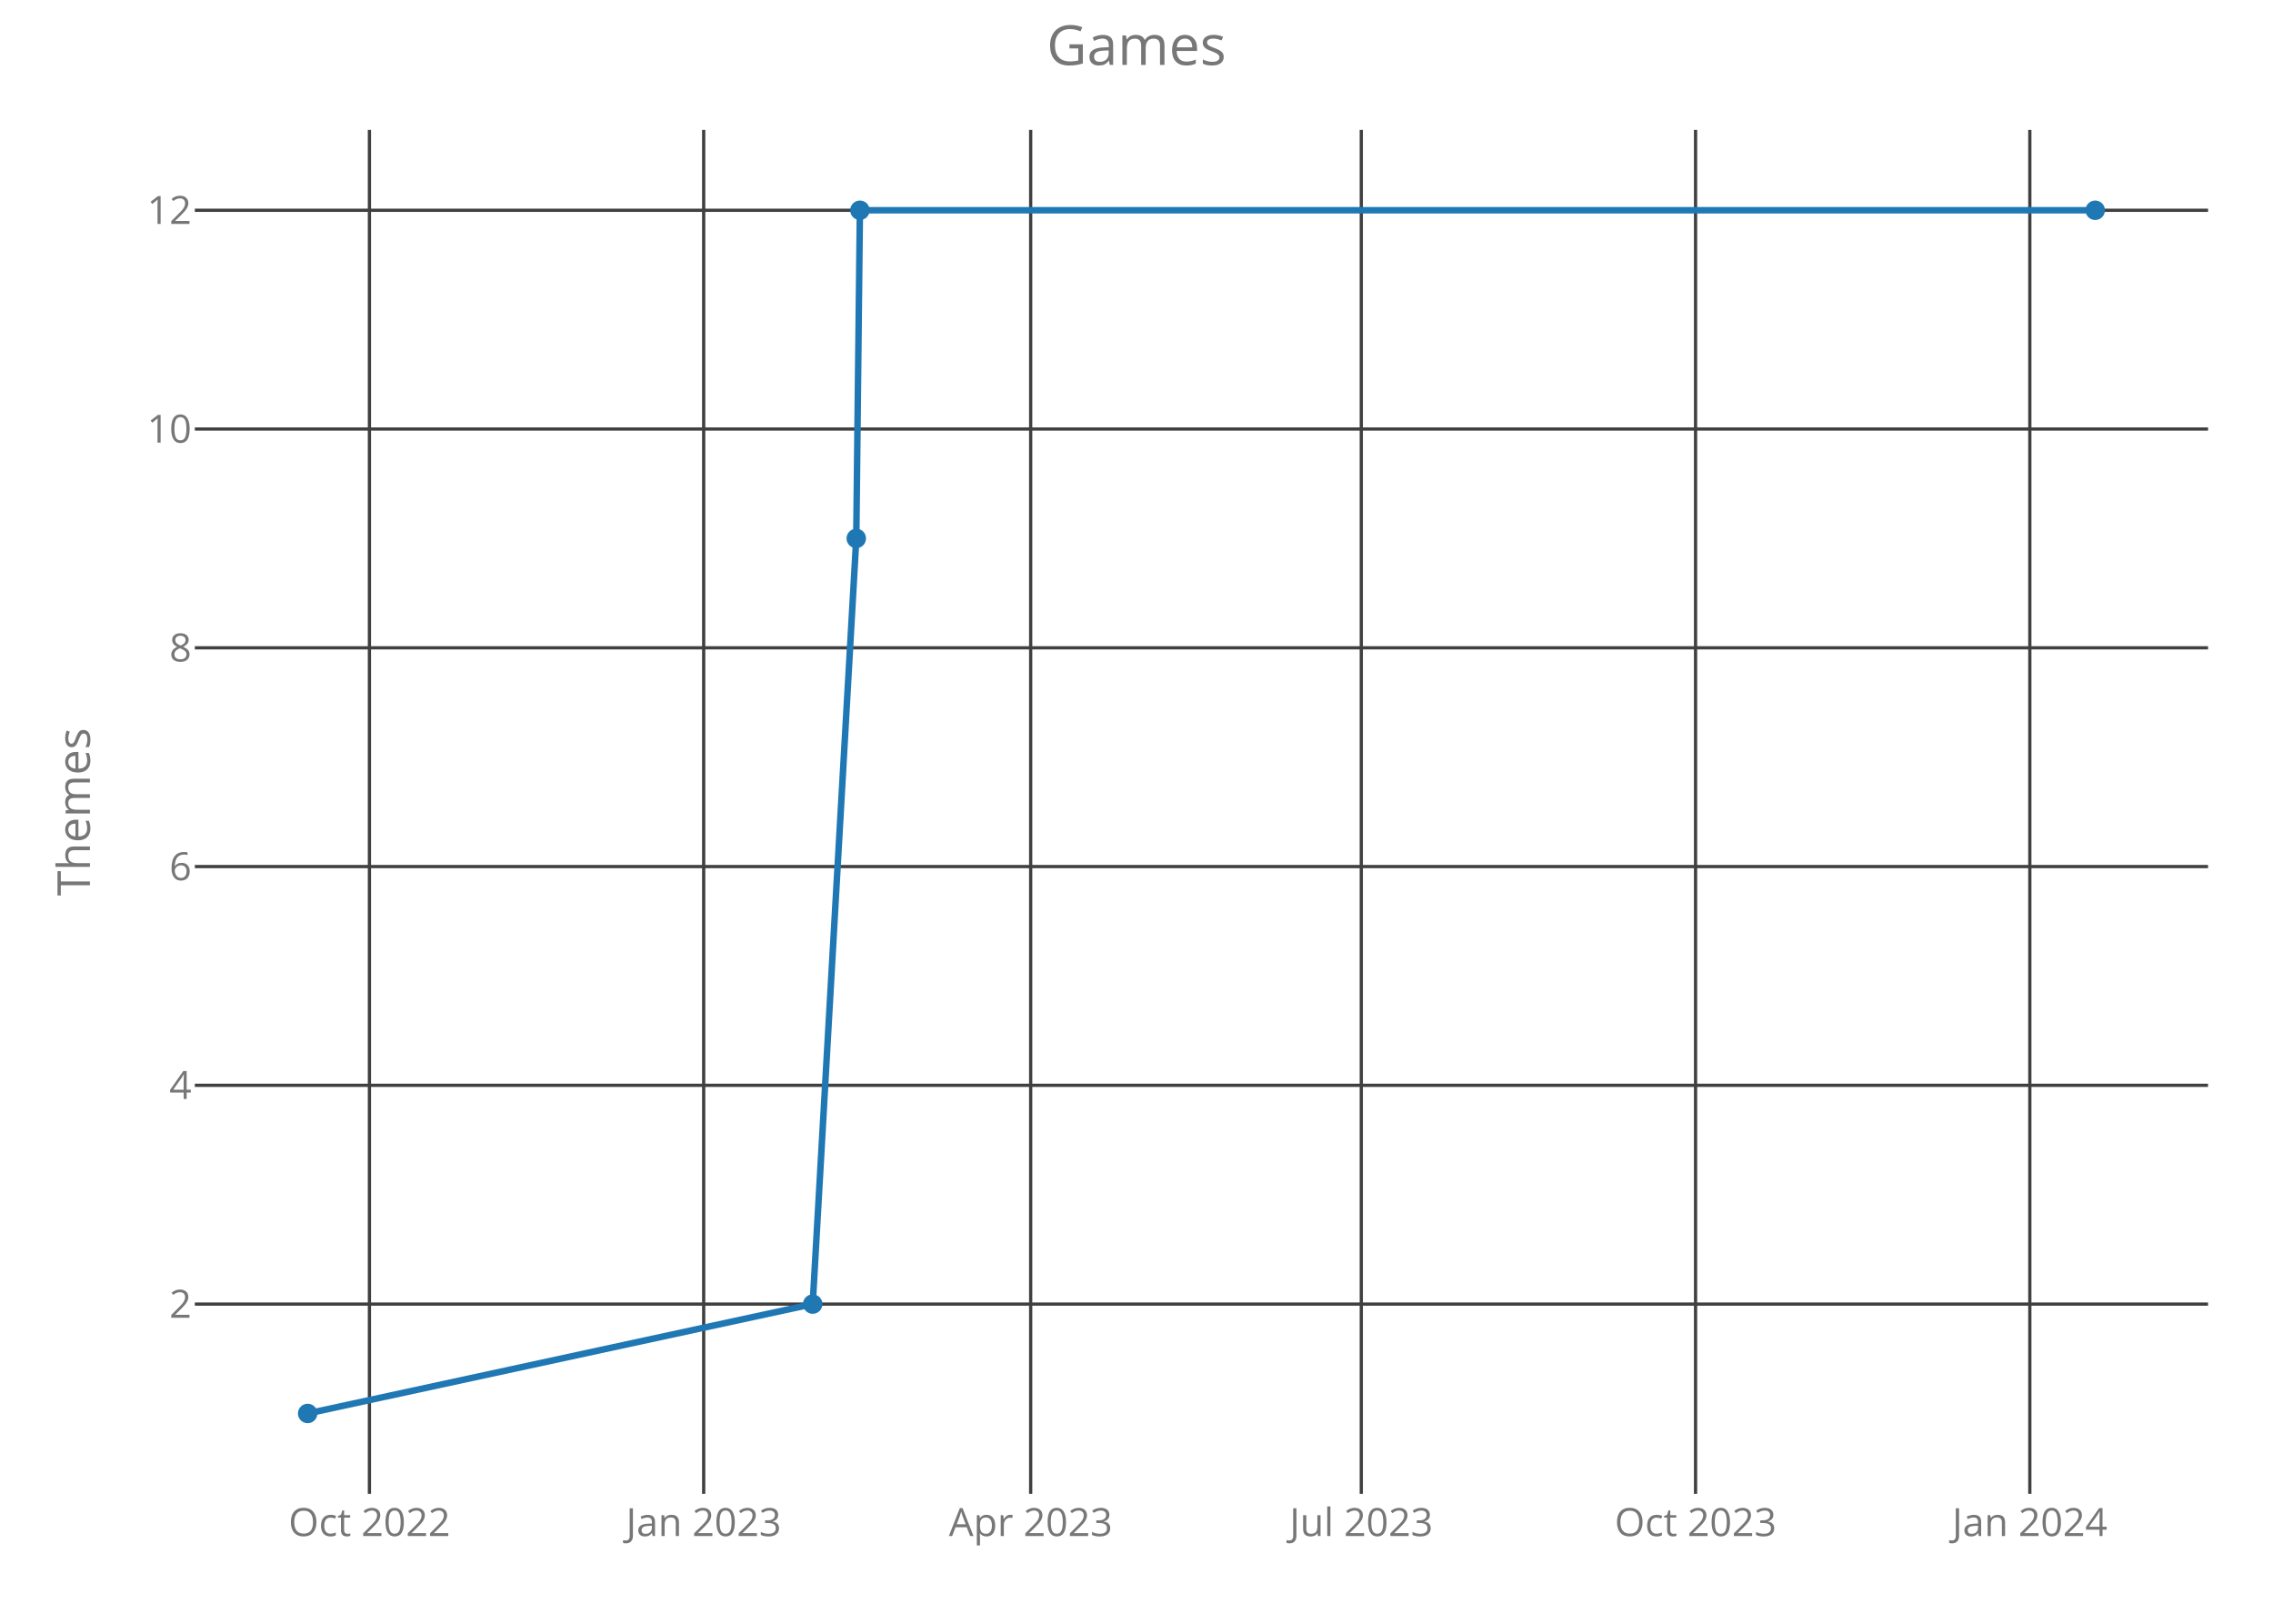
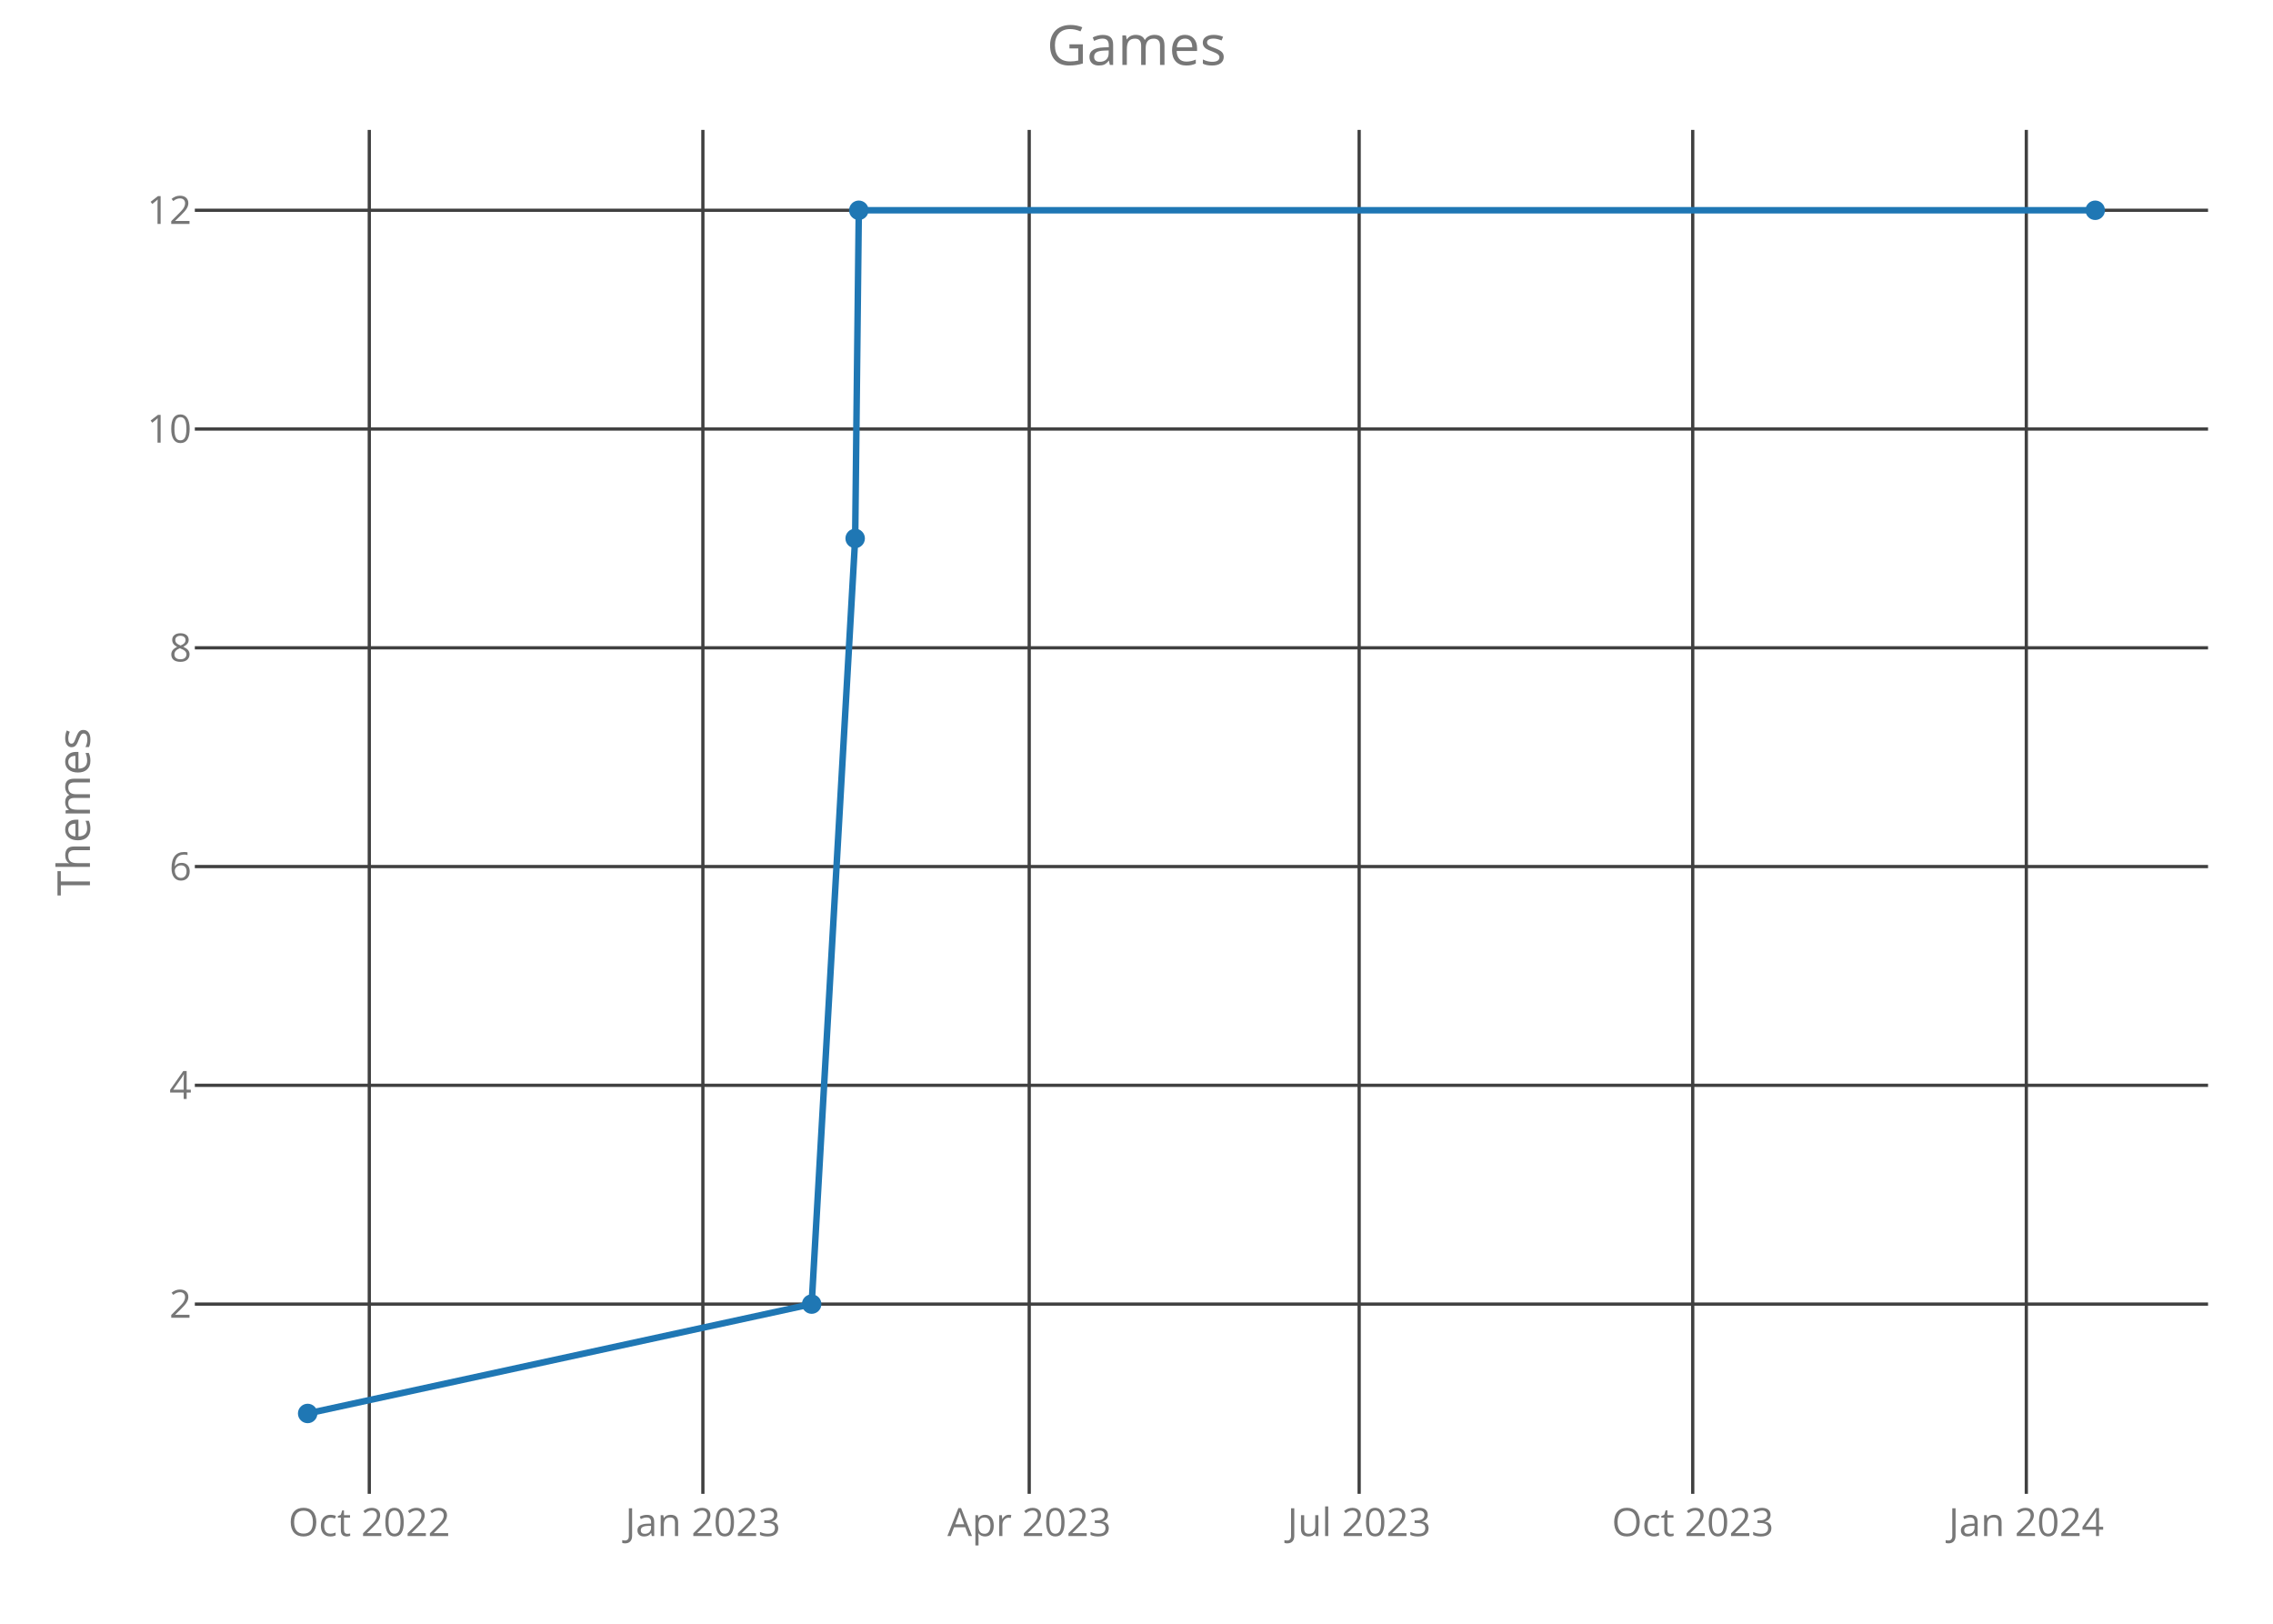
<svg xmlns="http://www.w3.org/2000/svg" class="main-svg" width="700" height="500" style="" viewBox="0 0 700 500">
  <rect x="0" y="0" width="700" height="500" style="fill: rgb(0, 0, 0); fill-opacity: 0;" />
-   <defs id="defs-c0992c">
+   <defs id="defs-741147">
    <g class="clips">
-       <clipPath id="clipc0992cxyplot" class="plotclip">
+       <clipPath id="clip741147xyplot" class="plotclip">
        <rect width="620" height="420" />
      </clipPath>
-       <clipPath class="axesclip" id="clipc0992cx">
+       <clipPath class="axesclip" id="clip741147x">
        <rect x="60" y="0" width="620" height="500" />
      </clipPath>
-       <clipPath class="axesclip" id="clipc0992cy">
+       <clipPath class="axesclip" id="clip741147y">
        <rect x="0" y="40" width="700" height="420" />
      </clipPath>
-       <clipPath class="axesclip" id="clipc0992cxy">
+       <clipPath class="axesclip" id="clip741147xy">
        <rect x="60" y="40" width="620" height="420" />
      </clipPath>
    </g>
    <g class="gradients" />
  </defs>
  <g class="bglayer">
    <rect class="bg" x="60" y="40" width="620" height="420" style="fill: rgb(0, 0, 0); fill-opacity: 0; stroke-width: 0;" />
  </g>
  <g class="layer-below">
    <g class="imagelayer" />
    <g class="shapelayer" />
  </g>
  <g class="cartesianlayer">
    <g class="subplot xy">
      <g class="layer-subplot">
        <g class="shapelayer" />
        <g class="imagelayer" />
      </g>
      <g class="gridlayer">
        <g class="x">
-           <path class="xgrid crisp" transform="translate(113.77,0)" d="M0,40v420" style="stroke: rgb(64, 64, 64); stroke-opacity: 1; stroke-width: 1px;" />
-           <path class="xgrid crisp" transform="translate(216.71,0)" d="M0,40v420" style="stroke: rgb(64, 64, 64); stroke-opacity: 1; stroke-width: 1px;" />
-           <path class="xgrid crisp" transform="translate(317.41,0)" d="M0,40v420" style="stroke: rgb(64, 64, 64); stroke-opacity: 1; stroke-width: 1px;" />
-           <path class="xgrid crisp" transform="translate(419.23,0)" d="M0,40v420" style="stroke: rgb(64, 64, 64); stroke-opacity: 1; stroke-width: 1px;" />
-           <path class="xgrid crisp" transform="translate(522.17,0)" d="M0,40v420" style="stroke: rgb(64, 64, 64); stroke-opacity: 1; stroke-width: 1px;" />
-           <path class="xgrid crisp" transform="translate(625.11,0)" d="M0,40v420" style="stroke: rgb(64, 64, 64); stroke-opacity: 1; stroke-width: 1px;" />
+           <path class="xgrid crisp" transform="translate(113.73,0)" d="M0,40v420" style="stroke: rgb(64, 64, 64); stroke-opacity: 1; stroke-width: 1px;" />
+           <path class="xgrid crisp" transform="translate(216.46,0)" d="M0,40v420" style="stroke: rgb(64, 64, 64); stroke-opacity: 1; stroke-width: 1px;" />
+           <path class="xgrid crisp" transform="translate(316.96,0)" d="M0,40v420" style="stroke: rgb(64, 64, 64); stroke-opacity: 1; stroke-width: 1px;" />
+           <path class="xgrid crisp" transform="translate(418.57,0)" d="M0,40v420" style="stroke: rgb(64, 64, 64); stroke-opacity: 1; stroke-width: 1px;" />
+           <path class="xgrid crisp" transform="translate(521.3,0)" d="M0,40v420" style="stroke: rgb(64, 64, 64); stroke-opacity: 1; stroke-width: 1px;" />
+           <path class="xgrid crisp" transform="translate(624.03,0)" d="M0,40v420" style="stroke: rgb(64, 64, 64); stroke-opacity: 1; stroke-width: 1px;" />
        </g>
        <g class="y">
          <path class="ygrid crisp" transform="translate(0,401.57)" d="M60,0h620" style="stroke: rgb(64, 64, 64); stroke-opacity: 1; stroke-width: 1px;" />
          <path class="ygrid crisp" transform="translate(0,334.2)" d="M60,0h620" style="stroke: rgb(64, 64, 64); stroke-opacity: 1; stroke-width: 1px;" />
          <path class="ygrid crisp" transform="translate(0,266.84)" d="M60,0h620" style="stroke: rgb(64, 64, 64); stroke-opacity: 1; stroke-width: 1px;" />
          <path class="ygrid crisp" transform="translate(0,199.48)" d="M60,0h620" style="stroke: rgb(64, 64, 64); stroke-opacity: 1; stroke-width: 1px;" />
          <path class="ygrid crisp" transform="translate(0,132.11)" d="M60,0h620" style="stroke: rgb(64, 64, 64); stroke-opacity: 1; stroke-width: 1px;" />
          <path class="ygrid crisp" transform="translate(0,64.75)" d="M60,0h620" style="stroke: rgb(64, 64, 64); stroke-opacity: 1; stroke-width: 1px;" />
        </g>
      </g>
      <g class="zerolinelayer" />
      <path class="xlines-below crisp" d="M0,0" style="fill: none;" />
      <path class="ylines-below crisp" d="M0,0" style="fill: none;" />
      <g class="overlines-below" />
      <g class="xaxislayer-below">
        <g class="xtick">
-           <text text-anchor="middle" x="0" y="473" transform="translate(113.77,0)" style="font-family: 'Open Sans'; font-size: 12px; fill: rgb(119, 119, 119); fill-opacity: 1; white-space: pre;">Oct 2022</text>
+           <text text-anchor="middle" x="0" y="473" transform="translate(113.73,0)" style="font-family: 'Open Sans'; font-size: 12px; fill: rgb(119, 119, 119); fill-opacity: 1; white-space: pre;">Oct 2022</text>
        </g>
        <g class="xtick">
-           <text text-anchor="middle" x="0" y="473" transform="translate(216.71,0)" style="font-family: 'Open Sans'; font-size: 12px; fill: rgb(119, 119, 119); fill-opacity: 1; white-space: pre;">Jan 2023</text>
+           <text text-anchor="middle" x="0" y="473" transform="translate(216.46,0)" style="font-family: 'Open Sans'; font-size: 12px; fill: rgb(119, 119, 119); fill-opacity: 1; white-space: pre;">Jan 2023</text>
        </g>
        <g class="xtick">
-           <text text-anchor="middle" x="0" y="473" transform="translate(317.41,0)" style="font-family: 'Open Sans'; font-size: 12px; fill: rgb(119, 119, 119); fill-opacity: 1; white-space: pre;">Apr 2023</text>
+           <text text-anchor="middle" x="0" y="473" transform="translate(316.96,0)" style="font-family: 'Open Sans'; font-size: 12px; fill: rgb(119, 119, 119); fill-opacity: 1; white-space: pre;">Apr 2023</text>
        </g>
        <g class="xtick">
-           <text text-anchor="middle" x="0" y="473" transform="translate(419.23,0)" style="font-family: 'Open Sans'; font-size: 12px; fill: rgb(119, 119, 119); fill-opacity: 1; white-space: pre;">Jul 2023</text>
+           <text text-anchor="middle" x="0" y="473" transform="translate(418.57,0)" style="font-family: 'Open Sans'; font-size: 12px; fill: rgb(119, 119, 119); fill-opacity: 1; white-space: pre;">Jul 2023</text>
        </g>
        <g class="xtick">
-           <text text-anchor="middle" x="0" y="473" transform="translate(522.17,0)" style="font-family: 'Open Sans'; font-size: 12px; fill: rgb(119, 119, 119); fill-opacity: 1; white-space: pre;">Oct 2023</text>
+           <text text-anchor="middle" x="0" y="473" transform="translate(521.3,0)" style="font-family: 'Open Sans'; font-size: 12px; fill: rgb(119, 119, 119); fill-opacity: 1; white-space: pre;">Oct 2023</text>
        </g>
        <g class="xtick">
-           <text text-anchor="middle" x="0" y="473" transform="translate(625.11,0)" style="font-family: 'Open Sans'; font-size: 12px; fill: rgb(119, 119, 119); fill-opacity: 1; white-space: pre;">Jan 2024</text>
+           <text text-anchor="middle" x="0" y="473" transform="translate(624.03,0)" style="font-family: 'Open Sans'; font-size: 12px; fill: rgb(119, 119, 119); fill-opacity: 1; white-space: pre;">Jan 2024</text>
        </g>
      </g>
      <g class="yaxislayer-below">
        <g class="ytick">
          <text text-anchor="end" x="59" y="4.2" transform="translate(0,401.57)" style="font-family: 'Open Sans'; font-size: 12px; fill: rgb(119, 119, 119); fill-opacity: 1; white-space: pre;">2</text>
        </g>
        <g class="ytick">
          <text text-anchor="end" x="59" y="4.2" transform="translate(0,334.2)" style="font-family: 'Open Sans'; font-size: 12px; fill: rgb(119, 119, 119); fill-opacity: 1; white-space: pre;">4</text>
        </g>
        <g class="ytick">
          <text text-anchor="end" x="59" y="4.2" transform="translate(0,266.84)" style="font-family: 'Open Sans'; font-size: 12px; fill: rgb(119, 119, 119); fill-opacity: 1; white-space: pre;">6</text>
        </g>
        <g class="ytick">
          <text text-anchor="end" x="59" y="4.2" transform="translate(0,199.48)" style="font-family: 'Open Sans'; font-size: 12px; fill: rgb(119, 119, 119); fill-opacity: 1; white-space: pre;">8</text>
        </g>
        <g class="ytick">
          <text text-anchor="end" x="59" y="4.2" transform="translate(0,132.11)" style="font-family: 'Open Sans'; font-size: 12px; fill: rgb(119, 119, 119); fill-opacity: 1; white-space: pre;">10</text>
        </g>
        <g class="ytick">
          <text text-anchor="end" x="59" y="4.2" transform="translate(0,64.75)" style="font-family: 'Open Sans'; font-size: 12px; fill: rgb(119, 119, 119); fill-opacity: 1; white-space: pre;">12</text>
        </g>
      </g>
      <g class="overaxes-below" />
-       <g class="plot" transform="translate(60,40)" clip-path="url('#clipc0992cxyplot')">
+       <g class="plot" transform="translate(60,40)" clip-path="url('#clip741147xyplot')">
        <g class="scatterlayer mlayer">
-           <g class="trace scatter trace155936" style="stroke-miterlimit: 2; opacity: 1;">
+           <g class="trace scatter trace793d60" style="stroke-miterlimit: 2; opacity: 1;">
            <g class="fills" />
            <g class="errorbars" />
            <g class="lines">
-               <path class="js-line" d="M34.75,395.25L190.28,361.57L203.7,125.8L204.82,24.75L585.25,24.75" style="vector-effect: non-scaling-stroke; fill: none; stroke: rgb(31, 119, 180); stroke-opacity: 1; stroke-width: 2px; opacity: 1;" />
+               <path class="js-line" d="M34.75,395.25L189.96,361.57L203.36,125.8L204.48,24.75L585.25,24.75" style="vector-effect: non-scaling-stroke; fill: none; stroke: rgb(31, 119, 180); stroke-opacity: 1; stroke-width: 2px; opacity: 1;" />
            </g>
            <g class="points">
              <path class="point" transform="translate(34.75,395.25)" d="M3,0A3,3 0 1,1 0,-3A3,3 0 0,1 3,0Z" style="opacity: 1; stroke-width: 0px; fill: rgb(31, 119, 180); fill-opacity: 1;" />
-               <path class="point" transform="translate(190.28,361.57)" d="M3,0A3,3 0 1,1 0,-3A3,3 0 0,1 3,0Z" style="opacity: 1; stroke-width: 0px; fill: rgb(31, 119, 180); fill-opacity: 1;" />
-               <path class="point" transform="translate(203.7,125.8)" d="M3,0A3,3 0 1,1 0,-3A3,3 0 0,1 3,0Z" style="opacity: 1; stroke-width: 0px; fill: rgb(31, 119, 180); fill-opacity: 1;" />
-               <path class="point" transform="translate(204.82,24.75)" d="M3,0A3,3 0 1,1 0,-3A3,3 0 0,1 3,0Z" style="opacity: 1; stroke-width: 0px; fill: rgb(31, 119, 180); fill-opacity: 1;" />
+               <path class="point" transform="translate(189.96,361.57)" d="M3,0A3,3 0 1,1 0,-3A3,3 0 0,1 3,0Z" style="opacity: 1; stroke-width: 0px; fill: rgb(31, 119, 180); fill-opacity: 1;" />
+               <path class="point" transform="translate(203.36,125.8)" d="M3,0A3,3 0 1,1 0,-3A3,3 0 0,1 3,0Z" style="opacity: 1; stroke-width: 0px; fill: rgb(31, 119, 180); fill-opacity: 1;" />
+               <path class="point" transform="translate(204.48,24.75)" d="M3,0A3,3 0 1,1 0,-3A3,3 0 0,1 3,0Z" style="opacity: 1; stroke-width: 0px; fill: rgb(31, 119, 180); fill-opacity: 1;" />
              <path class="point" transform="translate(585.25,24.75)" d="M3,0A3,3 0 1,1 0,-3A3,3 0 0,1 3,0Z" style="opacity: 1; stroke-width: 0px; fill: rgb(31, 119, 180); fill-opacity: 1;" />
            </g>
            <g class="text" />
          </g>
        </g>
      </g>
      <g class="overplot" />
      <path class="xlines-above" />
      <path class="ylines-above" />
      <g class="overlines-above" />
      <g class="xaxislayer-above" />
      <g class="yaxislayer-above" />
      <g class="overaxes-above" />
    </g>
  </g>
  <g class="polarlayer" />
  <g class="ternarylayer" />
  <g class="geolayer" />
  <g class="funnelarealayer" />
  <g class="pielayer" />
  <g class="treemaplayer" />
  <g class="sunburstlayer" />
  <g class="glimages" />
-   <defs id="topdefs-c0992c">
+   <defs id="topdefs-741147">
    <g class="clips" />
  </defs>
  <g class="layer-above">
    <g class="imagelayer" />
    <g class="shapelayer" />
  </g>
  <g class="infolayer">
    <g class="g-gtitle">
      <text class="gtitle" x="350" y="20" text-anchor="middle" dy="0em" style="font-family: 'Open Sans'; font-size: 17px; fill: rgb(119, 119, 119); opacity: 1; font-weight: normal; white-space: pre;">Games</text>
    </g>
    <g class="g-xtitle" />
    <g class="g-ytitle">
      <text class="ytitle" transform="rotate(-90,27.7,250)" x="27.7" y="250" text-anchor="middle" style="font-family: 'Open Sans'; font-size: 14px; fill: rgb(119, 119, 119); opacity: 1; font-weight: normal; white-space: pre;">Themes</text>
    </g>
  </g>
</svg>
